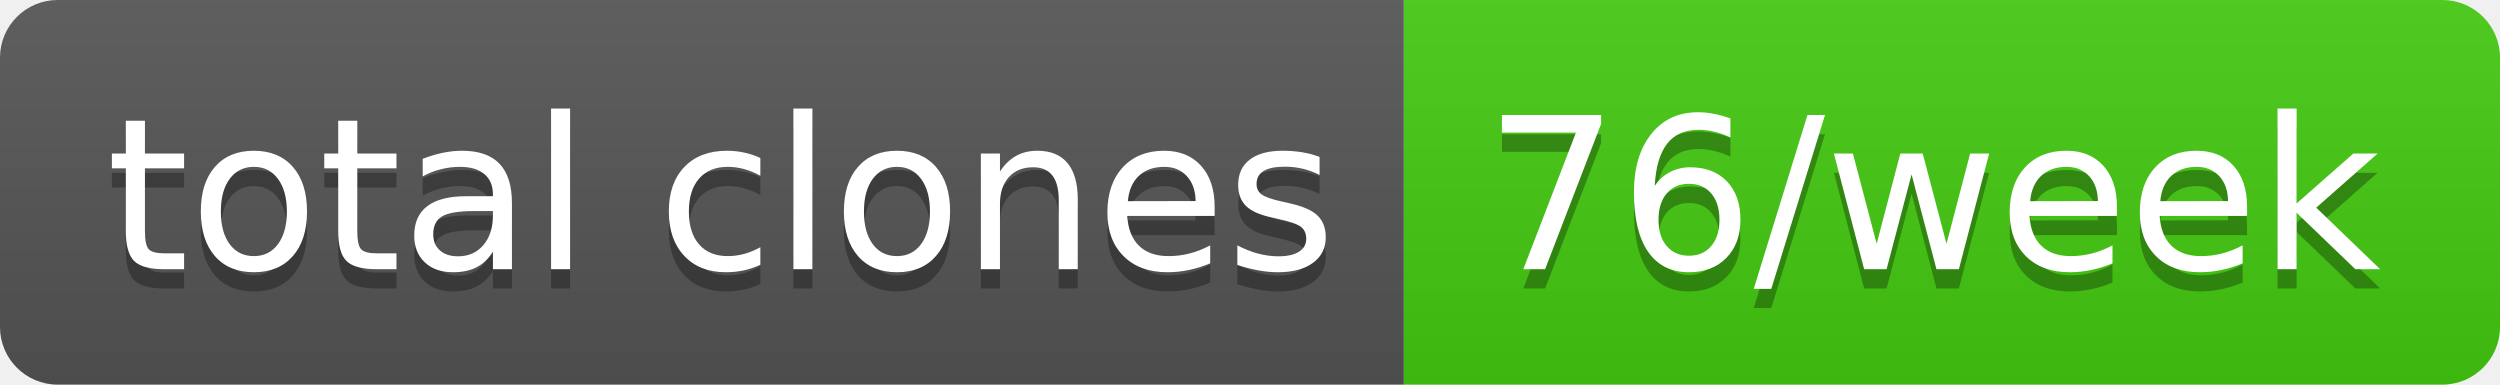
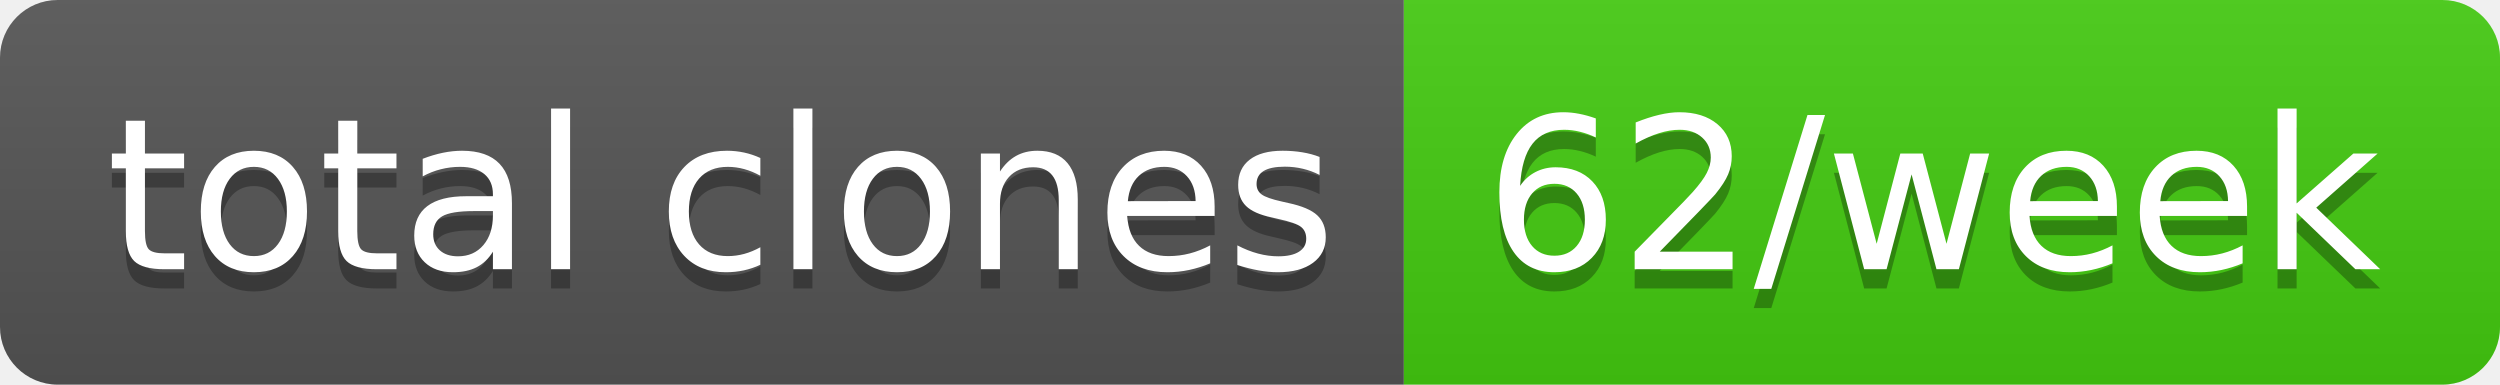
- <svg xmlns="http://www.w3.org/2000/svg" width="130" height="20" role="img" aria-label="total clones: 76/week">
+ <svg xmlns="http://www.w3.org/2000/svg" width="130" height="20" role="img" aria-label="total clones: 62/week">
  <linearGradient id="s" x2="0" y2="100%">
    <stop offset="0" stop-color="#bbb" stop-opacity=".1" />
    <stop offset="1" stop-opacity=".1" />
  </linearGradient>
  <clipPath id="r">
    <rect width="130" height="20" rx="3" fill="#fff" />
  </clipPath>
  <g clip-path="url(#r)">
    <rect width="73" height="20" fill="#555" />
    <rect x="73" width="57" height="20" fill="#4c1" />
    <rect width="130" height="20" fill="url(#s)" />
  </g>
  <g fill="#fff" text-anchor="middle" font-family="Verdana,Geneva,DejaVu Sans,sans-serif" text-rendering="geometricPrecision" font-size="110">
    <text aria-hidden="true" x="375" y="150" fill="#010101" fill-opacity=".3" transform="scale(.1)" textLength="630">total clones</text>
    <text x="375" y="140" transform="scale(.1)" fill="#fff" textLength="630">total clones</text>
-     <text aria-hidden="true" x="1005" y="150" fill="#010101" fill-opacity=".3" transform="scale(.1)" textLength="470">76/week</text>
-     <text x="1005" y="140" transform="scale(.1)" fill="#fff" textLength="470">76/week</text>
+     <text aria-hidden="true" x="1005" y="150" fill="#010101" fill-opacity=".3" transform="scale(.1)" textLength="470">62/week</text>
+     <text x="1005" y="140" transform="scale(.1)" fill="#fff" textLength="470">62/week</text>
  </g>
</svg>
